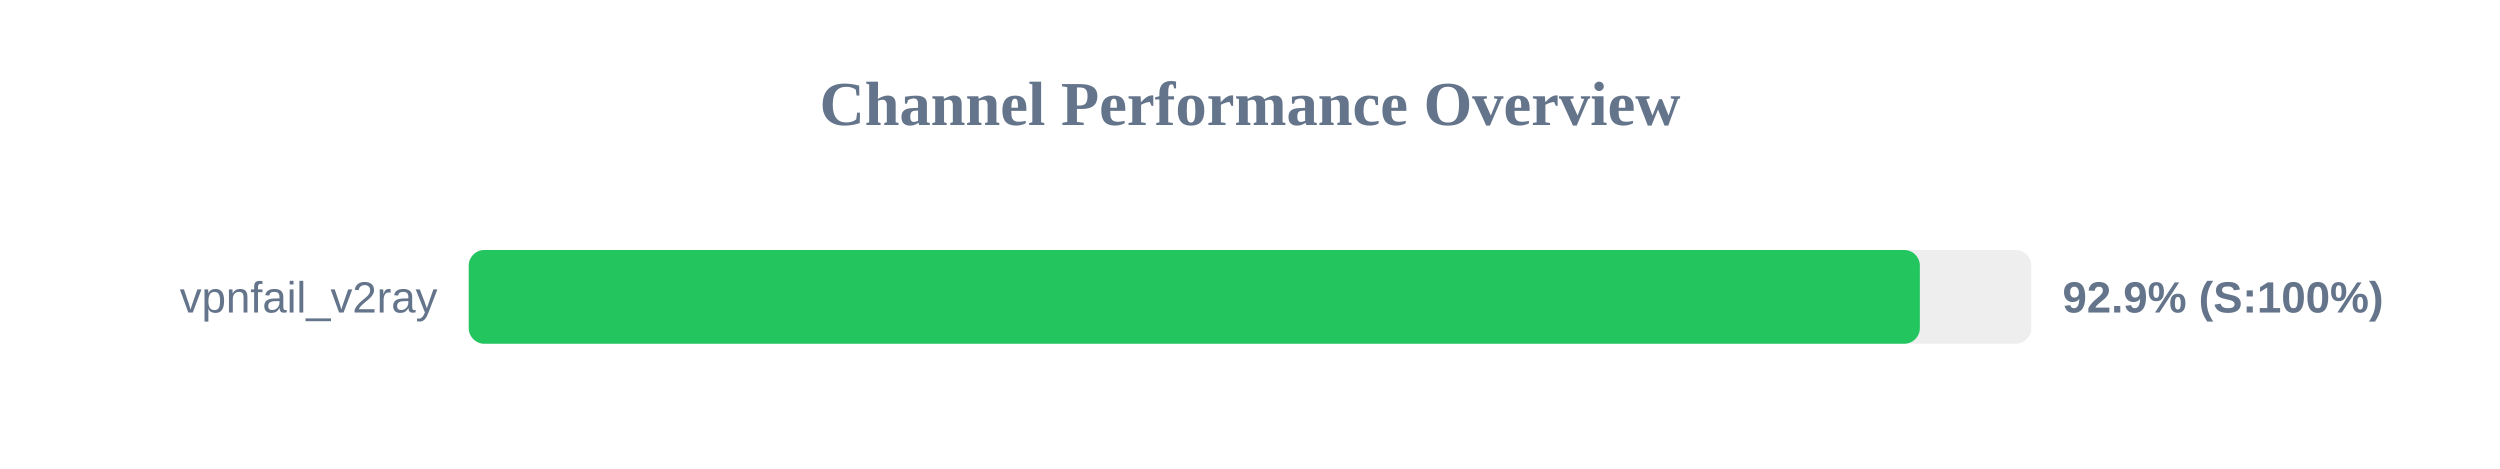
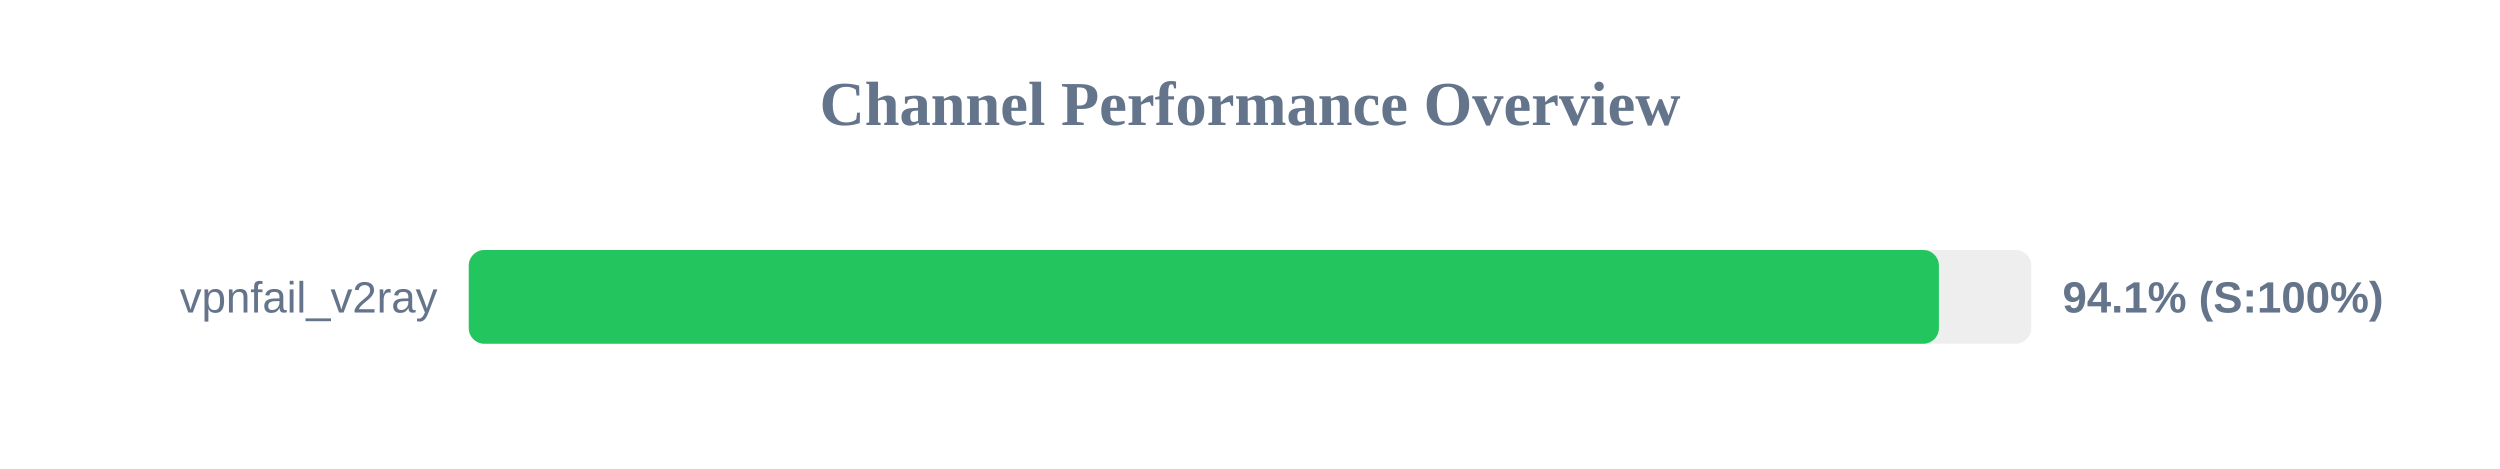
<svg xmlns="http://www.w3.org/2000/svg" width="800" height="150" version="1.1">
  <style>
        .row { font: 14px Arial; fill: #64748b; }
        .score { font: bold 14px Arial; fill: #64748b; }
    </style>
  <text x="400" y="40" text-anchor="middle" font-size="20px" font-weight="bold" fill="#64748b">Channel Performance Overview</text>
  <rect x="150" y="80" width="500" height="30" fill="#eee" rx="5" />
-   <rect x="150" y="80" width="464.35" height="30" fill="#22c55e" rx="5" />
+   <rect x="150" y="80" width="470.45" height="30" fill="#22c55e" rx="5" />
  <text x="140" y="100" text-anchor="end" class="row">vpnfail_v2ray</text>
-   <text x="660" y="100" text-anchor="start" class="score">92.9% (S:100%)</text>
+   <text x="660" y="100" text-anchor="start" class="score">94.1% (S:100%)</text>
</svg>
